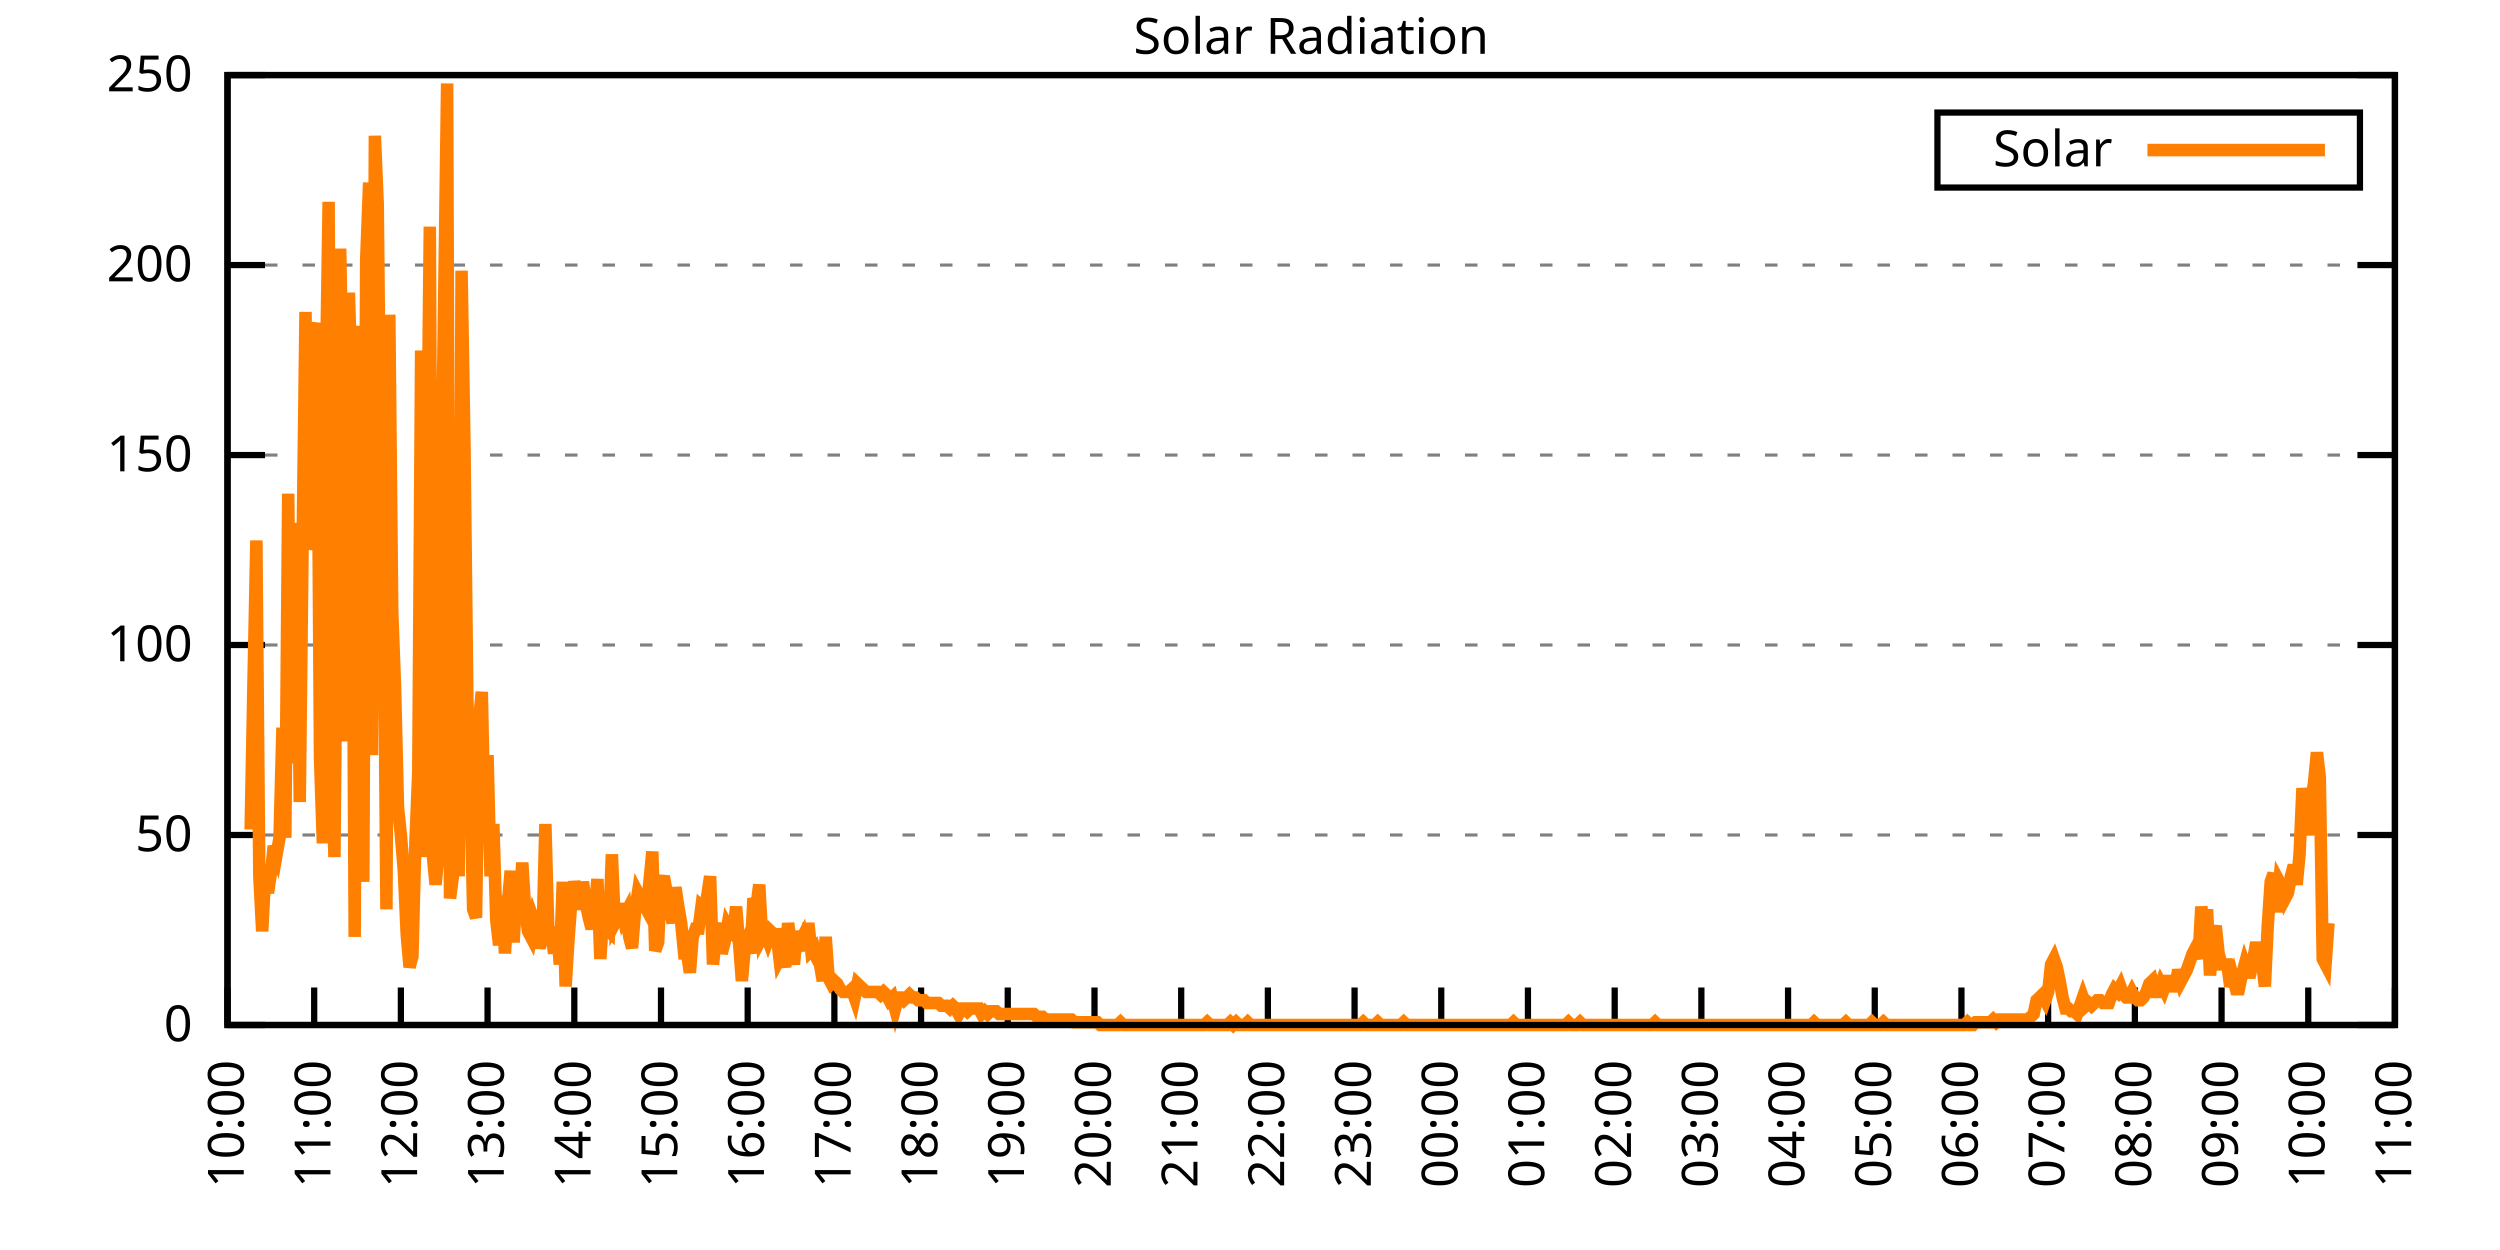
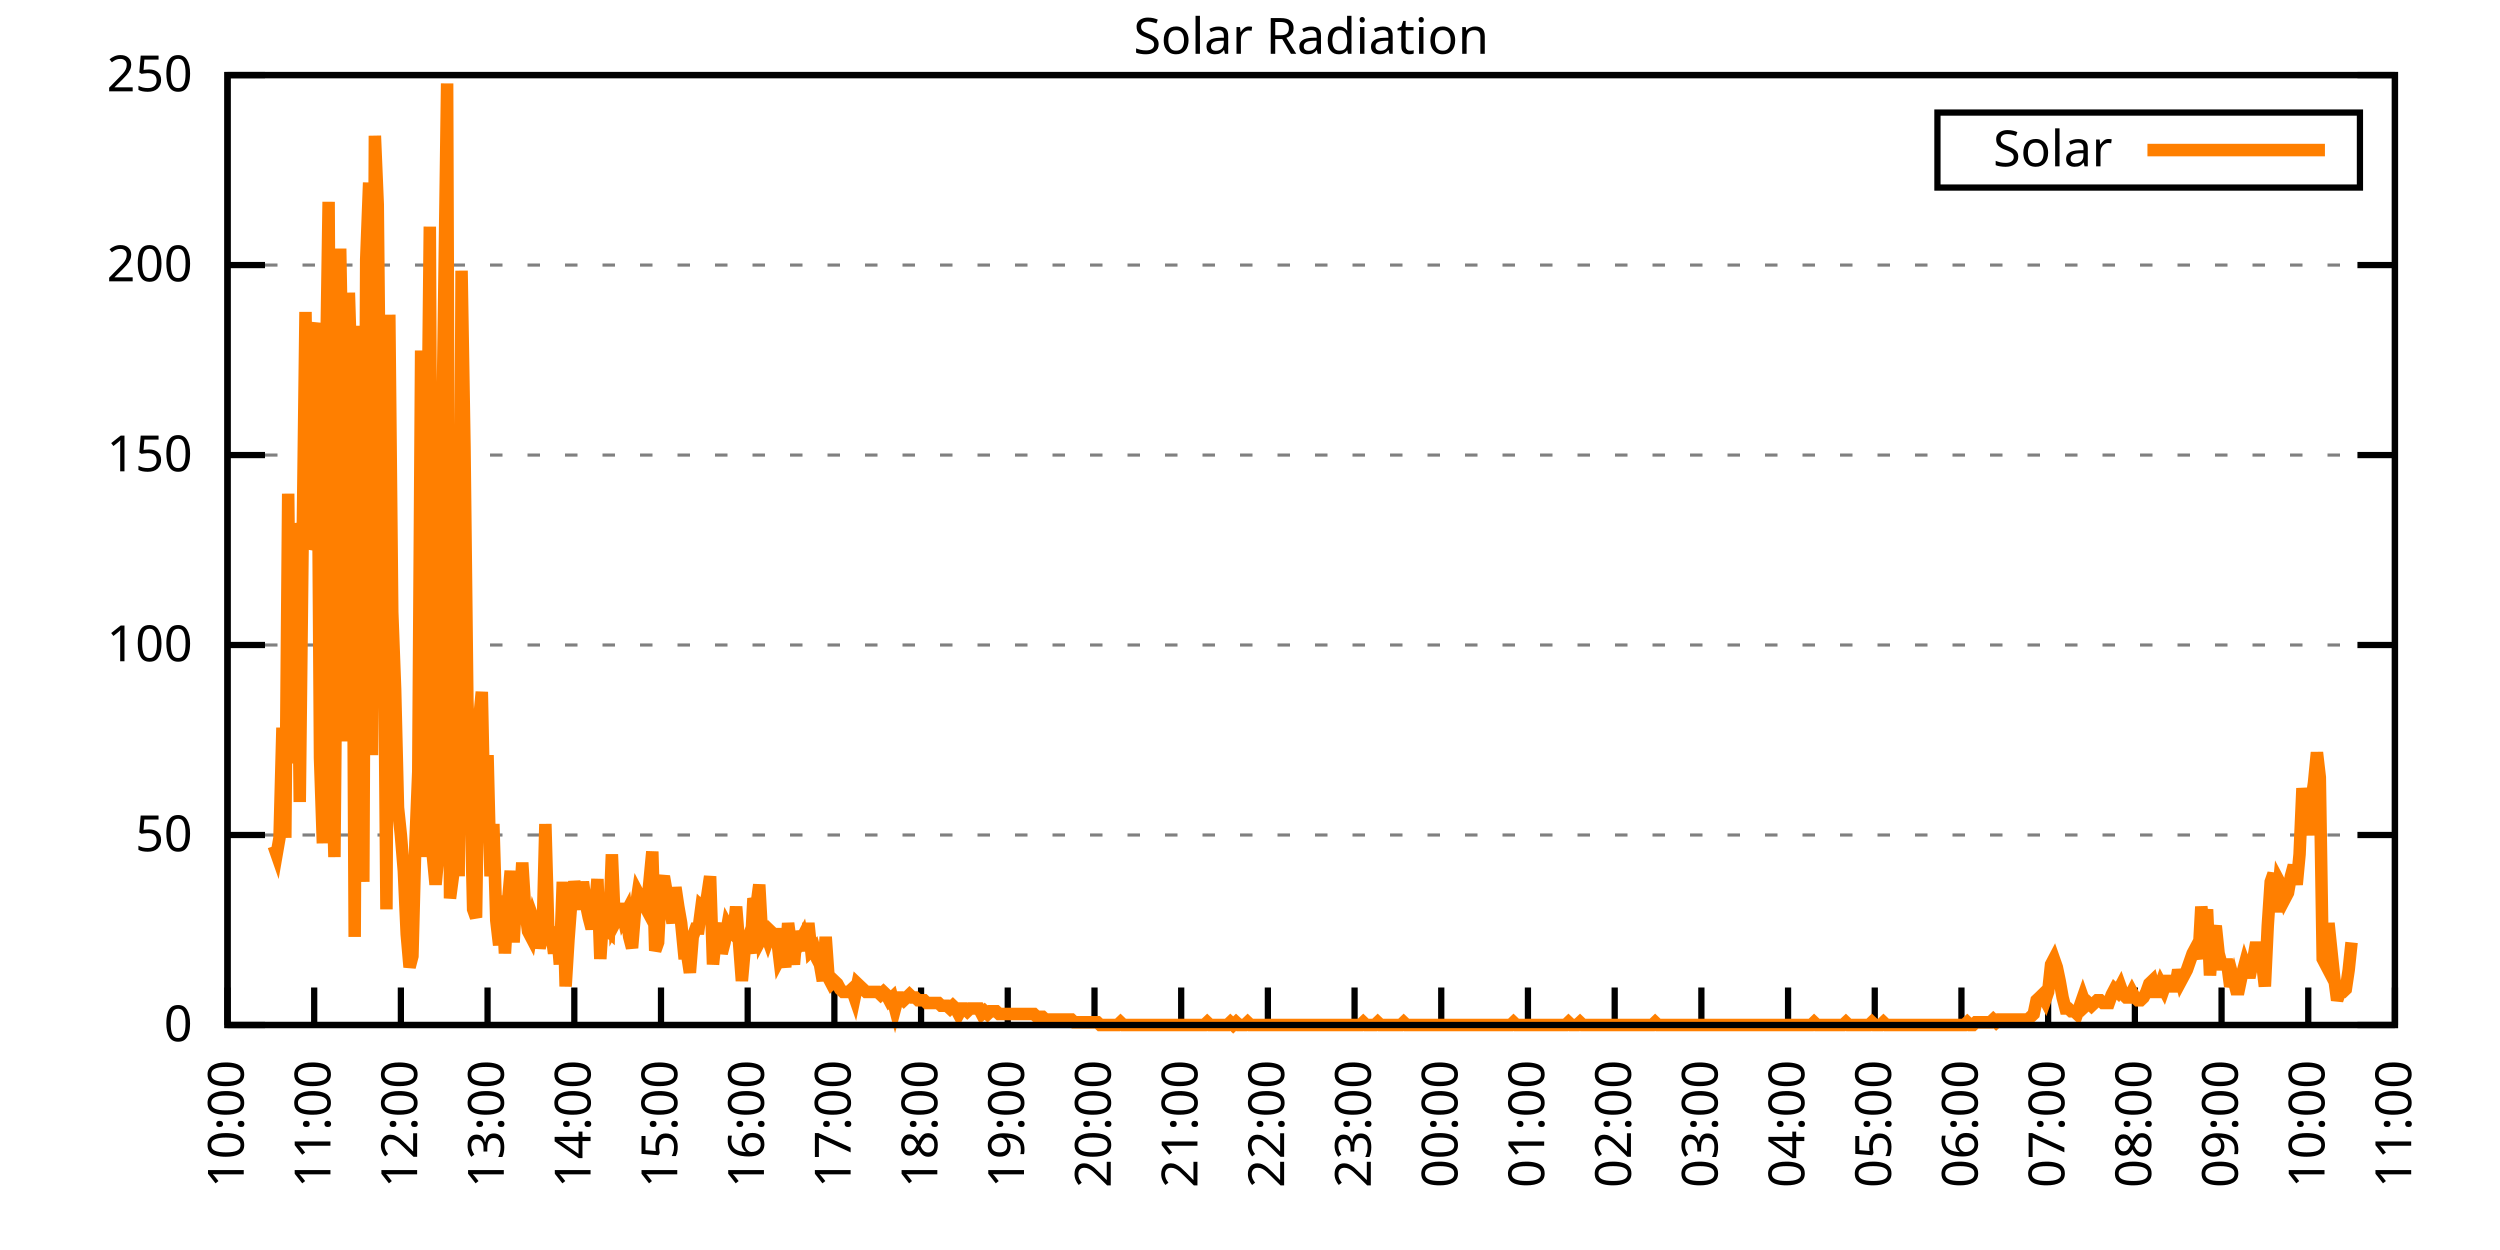
<svg xmlns="http://www.w3.org/2000/svg" xmlns:xlink="http://www.w3.org/1999/xlink" width="400" height="200" viewBox="0 0 400 200">
  <g id="gnuplot_canvas">
    <rect x="0" y="0" width="400" height="200" fill="none" />
    <defs>
      <circle id="gpDot" r="0.5" stroke-width="0.5" stroke="currentColor" />
      <path id="gpPt0" stroke-width="0.333" stroke="currentColor" d="M-1,0 h2 M0,-1 v2" />
      <path id="gpPt1" stroke-width="0.333" stroke="currentColor" d="M-1,-1 L1,1 M1,-1 L-1,1" />
      <path id="gpPt2" stroke-width="0.333" stroke="currentColor" d="M-1,0 L1,0 M0,-1 L0,1 M-1,-1 L1,1 M-1,1 L1,-1" />
      <rect id="gpPt3" stroke-width="0.333" stroke="currentColor" x="-1" y="-1" width="2" height="2" />
      <rect id="gpPt4" stroke-width="0.333" stroke="currentColor" fill="currentColor" x="-1" y="-1" width="2" height="2" />
      <circle id="gpPt5" stroke-width="0.333" stroke="currentColor" cx="0" cy="0" r="1" />
      <use xlink:href="#gpPt5" id="gpPt6" fill="currentColor" stroke="none" />
      <path id="gpPt7" stroke-width="0.333" stroke="currentColor" d="M0,-1.33 L-1.33,0.67 L1.33,0.67 z" />
      <use xlink:href="#gpPt7" id="gpPt8" fill="currentColor" stroke="none" />
      <use xlink:href="#gpPt7" id="gpPt9" stroke="currentColor" transform="rotate(180)" />
      <use xlink:href="#gpPt9" id="gpPt10" fill="currentColor" stroke="none" />
      <use xlink:href="#gpPt3" id="gpPt11" stroke="currentColor" transform="rotate(45)" />
      <use xlink:href="#gpPt11" id="gpPt12" fill="currentColor" stroke="none" />
      <path id="gpPt13" stroke-width="0.333" stroke="currentColor" d="M0,1.330 L1.265,0.411 L0.782,-1.067 L-0.782,-1.076 L-1.265,0.411 z" />
      <use xlink:href="#gpPt13" id="gpPt14" fill="currentColor" stroke="none" />
      <filter id="textbox" filterUnits="objectBoundingBox" x="0" y="0" height="1" width="1">
        <feFlood flood-color="white" flood-opacity="1" result="bgnd" />
        <feComposite in="SourceGraphic" in2="bgnd" operator="atop" />
      </filter>
      <filter id="greybox" filterUnits="objectBoundingBox" x="0" y="0" height="1" width="1">
        <feFlood flood-color="lightgrey" flood-opacity="1" result="grey" />
        <feComposite in="SourceGraphic" in2="grey" operator="atop" />
      </filter>
    </defs>
    <g fill="none" color="white" stroke="currentColor" stroke-width="1.00" stroke-linecap="butt" stroke-linejoin="miter">
</g>
    <g fill="none" color="black" stroke="currentColor" stroke-width="1.00" stroke-linecap="butt" stroke-linejoin="miter">
      <g stroke="none" shape-rendering="crispEdges">
        <polygon fill="rgb(255, 255, 255)" points="36.40,164.00 383.18,164.00 383.18,12.02 36.40,12.02 " />
      </g>
    </g>
    <g fill="none" color="black" stroke="currentColor" stroke-width="1.00" stroke-linecap="butt" stroke-linejoin="miter">
</g>
    <g fill="none" color="black" stroke="black" stroke-width="0.50" stroke-linecap="butt" stroke-linejoin="miter">
</g>
    <g fill="none" color="gray" stroke="currentColor" stroke-width="0.50" stroke-linecap="butt" stroke-linejoin="miter">
      <path stroke="gray" stroke-dasharray="2,4" class="gridline" d="M36.40,164.00 L383.19,164.00  " />
    </g>
    <g fill="none" color="gray" stroke="gray" stroke-width="1.00" stroke-linecap="butt" stroke-linejoin="miter">
</g>
    <g fill="none" color="black" stroke="currentColor" stroke-width="1.00" stroke-linecap="butt" stroke-linejoin="miter">
      <path stroke="black" d="M36.40,164.00 L42.40,164.00 M383.19,164.00 L377.19,164.00  " />
      <g transform="translate(30.80,166.60)" stroke="none" fill="black" font-family="Sans" font-size="8.00" text-anchor="end">
        <text>
          <tspan font-family="Sans"> 0</tspan>
        </text>
      </g>
    </g>
    <g fill="none" color="black" stroke="currentColor" stroke-width="1.00" stroke-linecap="butt" stroke-linejoin="miter">
</g>
    <g fill="none" color="black" stroke="black" stroke-width="0.50" stroke-linecap="butt" stroke-linejoin="miter">
</g>
    <g fill="none" color="gray" stroke="currentColor" stroke-width="0.50" stroke-linecap="butt" stroke-linejoin="miter">
      <path stroke="gray" stroke-dasharray="2,4" class="gridline" d="M36.40,133.60 L383.19,133.60  " />
    </g>
    <g fill="none" color="gray" stroke="gray" stroke-width="1.00" stroke-linecap="butt" stroke-linejoin="miter">
</g>
    <g fill="none" color="black" stroke="currentColor" stroke-width="1.00" stroke-linecap="butt" stroke-linejoin="miter">
      <path stroke="black" d="M36.40,133.60 L42.40,133.60 M383.19,133.60 L377.19,133.60  " />
      <g transform="translate(30.80,136.20)" stroke="none" fill="black" font-family="Sans" font-size="8.00" text-anchor="end">
        <text>
          <tspan font-family="Sans"> 50</tspan>
        </text>
      </g>
    </g>
    <g fill="none" color="black" stroke="currentColor" stroke-width="1.00" stroke-linecap="butt" stroke-linejoin="miter">
</g>
    <g fill="none" color="black" stroke="black" stroke-width="0.50" stroke-linecap="butt" stroke-linejoin="miter">
</g>
    <g fill="none" color="gray" stroke="currentColor" stroke-width="0.50" stroke-linecap="butt" stroke-linejoin="miter">
      <path stroke="gray" stroke-dasharray="2,4" class="gridline" d="M36.40,103.20 L383.19,103.20  " />
    </g>
    <g fill="none" color="gray" stroke="gray" stroke-width="1.00" stroke-linecap="butt" stroke-linejoin="miter">
</g>
    <g fill="none" color="black" stroke="currentColor" stroke-width="1.00" stroke-linecap="butt" stroke-linejoin="miter">
      <path stroke="black" d="M36.40,103.20 L42.40,103.20 M383.19,103.20 L377.19,103.20  " />
      <g transform="translate(30.80,105.80)" stroke="none" fill="black" font-family="Sans" font-size="8.00" text-anchor="end">
        <text>
          <tspan font-family="Sans"> 100</tspan>
        </text>
      </g>
    </g>
    <g fill="none" color="black" stroke="currentColor" stroke-width="1.00" stroke-linecap="butt" stroke-linejoin="miter">
</g>
    <g fill="none" color="black" stroke="black" stroke-width="0.50" stroke-linecap="butt" stroke-linejoin="miter">
</g>
    <g fill="none" color="gray" stroke="currentColor" stroke-width="0.50" stroke-linecap="butt" stroke-linejoin="miter">
      <path stroke="gray" stroke-dasharray="2,4" class="gridline" d="M36.40,72.81 L383.19,72.81  " />
    </g>
    <g fill="none" color="gray" stroke="gray" stroke-width="1.00" stroke-linecap="butt" stroke-linejoin="miter">
</g>
    <g fill="none" color="black" stroke="currentColor" stroke-width="1.00" stroke-linecap="butt" stroke-linejoin="miter">
      <path stroke="black" d="M36.40,72.81 L42.40,72.81 M383.19,72.81 L377.19,72.81  " />
      <g transform="translate(30.80,75.41)" stroke="none" fill="black" font-family="Sans" font-size="8.00" text-anchor="end">
        <text>
          <tspan font-family="Sans"> 150</tspan>
        </text>
      </g>
    </g>
    <g fill="none" color="black" stroke="currentColor" stroke-width="1.00" stroke-linecap="butt" stroke-linejoin="miter">
</g>
    <g fill="none" color="black" stroke="black" stroke-width="0.50" stroke-linecap="butt" stroke-linejoin="miter">
</g>
    <g fill="none" color="gray" stroke="currentColor" stroke-width="0.50" stroke-linecap="butt" stroke-linejoin="miter">
      <path stroke="gray" stroke-dasharray="2,4" class="gridline" d="M36.40,42.41 L383.19,42.41  " />
    </g>
    <g fill="none" color="gray" stroke="gray" stroke-width="1.00" stroke-linecap="butt" stroke-linejoin="miter">
</g>
    <g fill="none" color="black" stroke="currentColor" stroke-width="1.00" stroke-linecap="butt" stroke-linejoin="miter">
      <path stroke="black" d="M36.40,42.41 L42.40,42.41 M383.19,42.41 L377.19,42.41  " />
      <g transform="translate(30.80,45.01)" stroke="none" fill="black" font-family="Sans" font-size="8.00" text-anchor="end">
        <text>
          <tspan font-family="Sans"> 200</tspan>
        </text>
      </g>
    </g>
    <g fill="none" color="black" stroke="currentColor" stroke-width="1.00" stroke-linecap="butt" stroke-linejoin="miter">
</g>
    <g fill="none" color="black" stroke="black" stroke-width="0.50" stroke-linecap="butt" stroke-linejoin="miter">
</g>
    <g fill="none" color="gray" stroke="currentColor" stroke-width="0.50" stroke-linecap="butt" stroke-linejoin="miter">
      <path stroke="gray" stroke-dasharray="2,4" class="gridline" d="M36.40,12.01 L383.19,12.01  " />
    </g>
    <g fill="none" color="gray" stroke="gray" stroke-width="1.00" stroke-linecap="butt" stroke-linejoin="miter">
</g>
    <g fill="none" color="black" stroke="currentColor" stroke-width="1.00" stroke-linecap="butt" stroke-linejoin="miter">
      <path stroke="black" d="M36.40,12.01 L42.40,12.01 M383.19,12.01 L377.19,12.01  " />
      <g transform="translate(30.80,14.61)" stroke="none" fill="black" font-family="Sans" font-size="8.00" text-anchor="end">
        <text>
          <tspan font-family="Sans"> 250</tspan>
        </text>
      </g>
    </g>
    <g fill="none" color="black" stroke="currentColor" stroke-width="1.00" stroke-linecap="butt" stroke-linejoin="miter">
      <path stroke="black" d="M36.40,164.00 L36.40,158.00  " />
      <g transform="translate(39.00,169.60) rotate(270.00)" stroke="none" fill="black" font-family="Sans" font-size="8.00" text-anchor="end">
        <text>
          <tspan font-family="Sans">10:00</tspan>
        </text>
      </g>
    </g>
    <g fill="none" color="black" stroke="currentColor" stroke-width="1.00" stroke-linecap="butt" stroke-linejoin="miter">
      <path stroke="black" d="M50.27,164.00 L50.27,158.00  " />
      <g transform="translate(52.87,169.60) rotate(270.00)" stroke="none" fill="black" font-family="Sans" font-size="8.00" text-anchor="end">
        <text>
          <tspan font-family="Sans">11:00</tspan>
        </text>
      </g>
    </g>
    <g fill="none" color="black" stroke="currentColor" stroke-width="1.00" stroke-linecap="butt" stroke-linejoin="miter">
      <path stroke="black" d="M64.14,164.00 L64.14,158.00  " />
      <g transform="translate(66.74,169.60) rotate(270.00)" stroke="none" fill="black" font-family="Sans" font-size="8.00" text-anchor="end">
        <text>
          <tspan font-family="Sans">12:00</tspan>
        </text>
      </g>
    </g>
    <g fill="none" color="black" stroke="currentColor" stroke-width="1.00" stroke-linecap="butt" stroke-linejoin="miter">
      <path stroke="black" d="M78.01,164.00 L78.01,158.00  " />
      <g transform="translate(80.61,169.60) rotate(270.00)" stroke="none" fill="black" font-family="Sans" font-size="8.00" text-anchor="end">
        <text>
          <tspan font-family="Sans">13:00</tspan>
        </text>
      </g>
    </g>
    <g fill="none" color="black" stroke="currentColor" stroke-width="1.00" stroke-linecap="butt" stroke-linejoin="miter">
      <path stroke="black" d="M91.89,164.00 L91.89,158.00  " />
      <g transform="translate(94.49,169.60) rotate(270.00)" stroke="none" fill="black" font-family="Sans" font-size="8.00" text-anchor="end">
        <text>
          <tspan font-family="Sans">14:00</tspan>
        </text>
      </g>
    </g>
    <g fill="none" color="black" stroke="currentColor" stroke-width="1.00" stroke-linecap="butt" stroke-linejoin="miter">
      <path stroke="black" d="M105.76,164.00 L105.76,158.00  " />
      <g transform="translate(108.36,169.60) rotate(270.00)" stroke="none" fill="black" font-family="Sans" font-size="8.00" text-anchor="end">
        <text>
          <tspan font-family="Sans">15:00</tspan>
        </text>
      </g>
    </g>
    <g fill="none" color="black" stroke="currentColor" stroke-width="1.00" stroke-linecap="butt" stroke-linejoin="miter">
      <path stroke="black" d="M119.63,164.00 L119.63,158.00  " />
      <g transform="translate(122.23,169.60) rotate(270.00)" stroke="none" fill="black" font-family="Sans" font-size="8.00" text-anchor="end">
        <text>
          <tspan font-family="Sans">16:00</tspan>
        </text>
      </g>
    </g>
    <g fill="none" color="black" stroke="currentColor" stroke-width="1.00" stroke-linecap="butt" stroke-linejoin="miter">
      <path stroke="black" d="M133.50,164.00 L133.50,158.00  " />
      <g transform="translate(136.10,169.60) rotate(270.00)" stroke="none" fill="black" font-family="Sans" font-size="8.00" text-anchor="end">
        <text>
          <tspan font-family="Sans">17:00</tspan>
        </text>
      </g>
    </g>
    <g fill="none" color="black" stroke="currentColor" stroke-width="1.00" stroke-linecap="butt" stroke-linejoin="miter">
      <path stroke="black" d="M147.37,164.00 L147.37,158.00  " />
      <g transform="translate(149.97,169.60) rotate(270.00)" stroke="none" fill="black" font-family="Sans" font-size="8.00" text-anchor="end">
        <text>
          <tspan font-family="Sans">18:00</tspan>
        </text>
      </g>
    </g>
    <g fill="none" color="black" stroke="currentColor" stroke-width="1.00" stroke-linecap="butt" stroke-linejoin="miter">
      <path stroke="black" d="M161.24,164.00 L161.24,158.00  " />
      <g transform="translate(163.84,169.60) rotate(270.00)" stroke="none" fill="black" font-family="Sans" font-size="8.00" text-anchor="end">
        <text>
          <tspan font-family="Sans">19:00</tspan>
        </text>
      </g>
    </g>
    <g fill="none" color="black" stroke="currentColor" stroke-width="1.00" stroke-linecap="butt" stroke-linejoin="miter">
      <path stroke="black" d="M175.12,164.00 L175.12,158.00  " />
      <g transform="translate(177.72,169.60) rotate(270.00)" stroke="none" fill="black" font-family="Sans" font-size="8.00" text-anchor="end">
        <text>
          <tspan font-family="Sans">20:00</tspan>
        </text>
      </g>
    </g>
    <g fill="none" color="black" stroke="currentColor" stroke-width="1.00" stroke-linecap="butt" stroke-linejoin="miter">
      <path stroke="black" d="M188.99,164.00 L188.99,158.00  " />
      <g transform="translate(191.59,169.60) rotate(270.00)" stroke="none" fill="black" font-family="Sans" font-size="8.00" text-anchor="end">
        <text>
          <tspan font-family="Sans">21:00</tspan>
        </text>
      </g>
    </g>
    <g fill="none" color="black" stroke="currentColor" stroke-width="1.00" stroke-linecap="butt" stroke-linejoin="miter">
      <path stroke="black" d="M202.86,164.00 L202.86,158.00  " />
      <g transform="translate(205.46,169.60) rotate(270.00)" stroke="none" fill="black" font-family="Sans" font-size="8.00" text-anchor="end">
        <text>
          <tspan font-family="Sans">22:00</tspan>
        </text>
      </g>
    </g>
    <g fill="none" color="black" stroke="currentColor" stroke-width="1.00" stroke-linecap="butt" stroke-linejoin="miter">
      <path stroke="black" d="M216.73,164.00 L216.73,158.00  " />
      <g transform="translate(219.33,169.60) rotate(270.00)" stroke="none" fill="black" font-family="Sans" font-size="8.00" text-anchor="end">
        <text>
          <tspan font-family="Sans">23:00</tspan>
        </text>
      </g>
    </g>
    <g fill="none" color="black" stroke="currentColor" stroke-width="1.00" stroke-linecap="butt" stroke-linejoin="miter">
      <path stroke="black" d="M230.60,164.00 L230.60,158.00  " />
      <g transform="translate(233.20,169.60) rotate(270.00)" stroke="none" fill="black" font-family="Sans" font-size="8.00" text-anchor="end">
        <text>
          <tspan font-family="Sans">00:00</tspan>
        </text>
      </g>
    </g>
    <g fill="none" color="black" stroke="currentColor" stroke-width="1.00" stroke-linecap="butt" stroke-linejoin="miter">
      <path stroke="black" d="M244.47,164.00 L244.47,158.00  " />
      <g transform="translate(247.07,169.60) rotate(270.00)" stroke="none" fill="black" font-family="Sans" font-size="8.00" text-anchor="end">
        <text>
          <tspan font-family="Sans">01:00</tspan>
        </text>
      </g>
    </g>
    <g fill="none" color="black" stroke="currentColor" stroke-width="1.00" stroke-linecap="butt" stroke-linejoin="miter">
      <path stroke="black" d="M258.35,164.00 L258.35,158.00  " />
      <g transform="translate(260.95,169.60) rotate(270.00)" stroke="none" fill="black" font-family="Sans" font-size="8.00" text-anchor="end">
        <text>
          <tspan font-family="Sans">02:00</tspan>
        </text>
      </g>
    </g>
    <g fill="none" color="black" stroke="currentColor" stroke-width="1.00" stroke-linecap="butt" stroke-linejoin="miter">
      <path stroke="black" d="M272.22,164.00 L272.22,158.00  " />
      <g transform="translate(274.82,169.60) rotate(270.00)" stroke="none" fill="black" font-family="Sans" font-size="8.00" text-anchor="end">
        <text>
          <tspan font-family="Sans">03:00</tspan>
        </text>
      </g>
    </g>
    <g fill="none" color="black" stroke="currentColor" stroke-width="1.00" stroke-linecap="butt" stroke-linejoin="miter">
      <path stroke="black" d="M286.09,164.00 L286.09,158.00  " />
      <g transform="translate(288.69,169.60) rotate(270.00)" stroke="none" fill="black" font-family="Sans" font-size="8.00" text-anchor="end">
        <text>
          <tspan font-family="Sans">04:00</tspan>
        </text>
      </g>
    </g>
    <g fill="none" color="black" stroke="currentColor" stroke-width="1.00" stroke-linecap="butt" stroke-linejoin="miter">
      <path stroke="black" d="M299.96,164.00 L299.96,158.00  " />
      <g transform="translate(302.56,169.60) rotate(270.00)" stroke="none" fill="black" font-family="Sans" font-size="8.00" text-anchor="end">
        <text>
          <tspan font-family="Sans">05:00</tspan>
        </text>
      </g>
    </g>
    <g fill="none" color="black" stroke="currentColor" stroke-width="1.00" stroke-linecap="butt" stroke-linejoin="miter">
      <path stroke="black" d="M313.83,164.00 L313.83,158.00  " />
      <g transform="translate(316.43,169.60) rotate(270.00)" stroke="none" fill="black" font-family="Sans" font-size="8.00" text-anchor="end">
        <text>
          <tspan font-family="Sans">06:00</tspan>
        </text>
      </g>
    </g>
    <g fill="none" color="black" stroke="currentColor" stroke-width="1.00" stroke-linecap="butt" stroke-linejoin="miter">
      <path stroke="black" d="M327.70,164.00 L327.70,158.00  " />
      <g transform="translate(330.30,169.60) rotate(270.00)" stroke="none" fill="black" font-family="Sans" font-size="8.00" text-anchor="end">
        <text>
          <tspan font-family="Sans">07:00</tspan>
        </text>
      </g>
    </g>
    <g fill="none" color="black" stroke="currentColor" stroke-width="1.00" stroke-linecap="butt" stroke-linejoin="miter">
      <path stroke="black" d="M341.58,164.00 L341.58,158.00  " />
      <g transform="translate(344.18,169.60) rotate(270.00)" stroke="none" fill="black" font-family="Sans" font-size="8.00" text-anchor="end">
        <text>
          <tspan font-family="Sans">08:00</tspan>
        </text>
      </g>
    </g>
    <g fill="none" color="black" stroke="currentColor" stroke-width="1.00" stroke-linecap="butt" stroke-linejoin="miter">
      <path stroke="black" d="M355.45,164.00 L355.45,158.00  " />
      <g transform="translate(358.05,169.60) rotate(270.00)" stroke="none" fill="black" font-family="Sans" font-size="8.00" text-anchor="end">
        <text>
          <tspan font-family="Sans">09:00</tspan>
        </text>
      </g>
    </g>
    <g fill="none" color="black" stroke="currentColor" stroke-width="1.00" stroke-linecap="butt" stroke-linejoin="miter">
      <path stroke="black" d="M369.32,164.00 L369.32,158.00  " />
      <g transform="translate(371.92,169.60) rotate(270.00)" stroke="none" fill="black" font-family="Sans" font-size="8.00" text-anchor="end">
        <text>
          <tspan font-family="Sans">10:00</tspan>
        </text>
      </g>
    </g>
    <g fill="none" color="black" stroke="currentColor" stroke-width="1.00" stroke-linecap="butt" stroke-linejoin="miter">
      <path stroke="black" d="M383.19,164.00 L383.19,158.00  " />
      <g transform="translate(385.79,169.60) rotate(270.00)" stroke="none" fill="black" font-family="Sans" font-size="8.00" text-anchor="end">
        <text>
          <tspan font-family="Sans">11:00</tspan>
        </text>
      </g>
    </g>
    <g fill="none" color="black" stroke="currentColor" stroke-width="1.00" stroke-linecap="butt" stroke-linejoin="miter">
</g>
    <g fill="none" color="black" stroke="currentColor" stroke-width="1.00" stroke-linecap="butt" stroke-linejoin="miter">
      <path stroke="black" d="M36.40,12.01 L36.40,164.00 L383.19,164.00 L383.19,12.01 L36.40,12.01 Z  " />
    </g>
    <g fill="none" color="black" stroke="currentColor" stroke-width="1.00" stroke-linecap="butt" stroke-linejoin="miter">
</g>
    <g fill="none" color="black" stroke="currentColor" stroke-width="1.00" stroke-linecap="butt" stroke-linejoin="miter">
      <path stroke="black" d="M309.99,30.01 L309.99,18.01 L377.59,18.01 L377.59,30.01 L309.99,30.01 Z  " />
    </g>
    <g id="Solar_Radiation_plot_1">
      <g fill="none" color="white" stroke="black" stroke-width="2.00" stroke-linecap="butt" stroke-linejoin="miter">
</g>
      <g fill="none" color="black" stroke="currentColor" stroke-width="2.00" stroke-linecap="butt" stroke-linejoin="miter">
        <g transform="translate(337.99,26.61)" stroke="none" fill="black" font-family="Sans" font-size="8.00" text-anchor="end">
          <text>
            <tspan font-family="Sans">Solar</tspan>
          </text>
        </g>
      </g>
      <g fill="none" color="black" stroke="currentColor" stroke-width="2.00" stroke-linecap="butt" stroke-linejoin="miter">
-         <path stroke="rgb(255, 127,   0)" d="M343.59,24.01 L371.99,24.01 M40.10,132.73 L40.56,108.94 L41.02,86.47 L41.49,140.21 L41.95,149.02 L42.41,140.21   L42.87,142.86 L43.34,139.77 L43.80,135.37 L44.26,136.69 L44.72,134.05 L45.19,116.43 L45.65,134.05 L46.11,78.99   L46.57,122.15 L47.03,83.83 L47.50,85.59 L47.96,128.32 L48.42,86.91 L48.88,49.91 L49.35,87.80 L49.81,86.47   L50.27,53.88 L50.73,51.68 L51.20,121.27 L51.66,134.93 L52.12,62.69 L52.58,32.29 L53.05,119.95 L53.51,137.13   L53.97,84.71 L54.43,39.78 L54.90,66.21 L55.36,118.63 L55.82,46.83 L56.28,61.81 L56.75,149.90 L57.21,52.12   L57.67,128.32 L58.13,141.09 L58.59,41.54 L59.06,29.21 L59.52,120.83 L59.98,21.72 L60.44,32.73 L60.91,79.87   L61.37,91.32 L61.83,145.50 L62.29,50.35 L62.76,97.93 L63.22,110.26 L63.68,129.20 L64.14,133.61 L64.61,139.33   L65.07,149.46 L65.53,154.75 L65.99,152.99 L66.46,134.93 L66.92,123.47 L67.38,56.08 L67.84,137.13 L68.30,81.19   L68.77,36.26 L69.23,136.69 L69.69,141.54 L70.15,136.69 L70.62,80.31 L71.08,46.83 L71.54,13.35 L72.00,143.74   L72.47,140.21 L72.93,90.44 L73.39,140.21 L73.85,43.31 L74.32,71.50 L74.78,112.02 L75.24,125.68 L75.70,145.50   L76.17,146.82 L76.63,115.55 L77.09,110.70 L77.55,133.17 L78.01,120.83 L78.48,140.21 L78.94,131.84 L79.40,147.26   L79.86,151.23 L80.33,143.30 L80.79,152.55 L81.25,144.62 L81.71,139.33 L82.18,150.79 L82.64,141.98 L83.10,146.38   L83.56,138.01 L84.03,145.50 L84.49,149.02 L84.95,149.90 L85.41,147.26 L85.88,148.58 L86.34,151.67 L86.80,149.90   L87.26,131.84 L87.72,148.58 L88.19,149.02 L88.65,152.55 L89.11,148.58 L89.57,154.31 L90.04,141.09 L90.50,157.83   L90.96,150.34 L91.42,144.18 L91.89,141.09 L92.35,142.86 L92.81,145.50 L93.27,141.09 L93.74,144.62 L94.20,146.82   L94.66,148.58 L95.12,146.38 L95.59,140.65 L96.05,153.43 L96.51,146.38 L96.97,148.58 L97.44,149.02 L97.90,136.69   L98.36,147.70 L98.82,146.82 L99.28,144.62 L99.75,146.82 L100.21,145.94 L100.67,149.90 L101.13,151.67 L101.60,145.94   L102.06,142.86 L102.52,143.74 L102.98,144.62 L103.45,145.50 L103.91,141.09 L104.37,136.25 L104.83,152.11 L105.30,150.79   L105.76,141.54 L106.22,140.21 L106.68,142.86 L107.15,145.06 L107.61,147.70 L108.07,141.98 L108.53,145.06 L108.99,147.70   L109.46,152.55 L109.92,152.55 L110.38,155.63 L110.84,149.90 L111.31,148.58 L111.77,148.58 L112.23,145.06 L112.69,145.50   L113.16,143.30 L113.62,140.21 L114.08,154.31 L114.54,149.90 L115.01,147.70 L115.47,152.55 L115.93,150.79 L116.39,148.14   L116.86,149.02 L117.32,149.46 L117.78,145.06 L118.24,150.79 L118.70,156.95 L119.17,151.67 L119.63,150.34 L120.09,152.55   L120.55,143.74 L121.02,145.06 L121.48,141.54 L121.94,149.90 L122.40,149.02 L122.87,150.34 L123.33,149.02 L123.79,149.46   L124.25,149.46 L124.72,153.43 L125.18,152.55 L125.64,154.75 L126.10,147.70 L126.57,151.23 L127.03,154.31 L127.49,149.02   L127.95,150.79 L128.41,149.90 L128.88,152.11 L129.34,147.70 L129.80,152.11 L130.26,151.67 L130.73,153.43 L131.19,154.31   L131.65,156.95 L132.11,149.90 L132.58,156.51 L133.04,157.39 L133.50,156.95 L133.96,157.39 L134.43,158.27 L134.89,158.71   L135.35,158.71 L135.81,158.71 L136.28,158.27 L136.74,159.60 L137.20,157.39 L137.66,157.83 L138.13,158.27 L138.59,158.71   L139.05,158.71 L139.51,158.71 L139.97,158.71 L140.44,158.71 L140.90,159.15 L141.36,158.71 L141.82,159.15 L142.29,160.04   L142.75,159.60 L143.21,161.36 L143.67,159.60 L144.14,159.60 L144.60,160.04 L145.06,159.60 L145.52,159.15 L145.99,159.60   L146.45,159.60 L146.91,160.04 L147.37,160.04 L147.84,160.04 L148.30,160.48 L148.76,160.48 L149.22,160.48 L149.68,160.48   L150.15,160.48 L150.61,160.92 L151.07,160.92 L151.53,160.92 L152.00,161.36 L152.46,160.92 L152.92,161.36 L153.38,162.24   L153.85,161.36 L154.31,161.36 L154.77,161.80 L155.23,161.36 L155.70,161.36 L156.16,161.36 L156.62,161.36 L157.08,162.24   L157.55,161.80 L158.01,162.24 L158.47,161.80 L158.93,161.80 L159.39,161.80 L159.86,162.24 L160.32,162.24 L160.78,162.24   L161.24,162.24 L161.71,162.24 L162.17,162.24 L162.63,162.24 L163.09,162.24 L163.56,162.24 L164.02,162.24 L164.48,162.24   L164.94,162.24 L165.41,162.24 L165.87,162.68 L166.33,162.68 L166.79,162.68 L167.26,163.12 L167.72,163.12 L168.18,163.12   L168.64,163.12 L169.10,163.12 L169.57,163.12 L170.03,163.12 L170.49,163.12 L170.95,163.12 L171.42,163.12 L171.88,163.56   L172.34,163.56 L172.80,163.56 L173.27,163.56 L173.73,163.56 L174.19,163.56 L174.65,163.56 L175.12,163.56 L175.58,163.56   L176.04,164.00 L176.50,164.00 L176.97,164.00 L177.43,164.00 L177.89,164.00 L178.35,164.00 L178.82,164.00 L179.28,163.56   L179.74,164.00 L180.20,164.00 L180.66,164.00 L181.13,164.00 L181.59,164.00 L182.05,164.00 L182.51,164.00 L182.98,164.00   L183.44,164.00 L183.90,164.00 L184.36,164.00 L184.83,164.00 L185.29,164.00 L185.75,164.00 L186.21,164.00 L186.68,164.00   L187.14,164.00 L187.60,164.00 L188.06,164.00 L188.53,164.00 L188.99,164.00 L189.45,164.00 L189.91,164.00 L190.37,164.00   L190.84,164.00 L191.30,164.00 L191.76,164.00 L192.22,164.00 L192.69,164.00 L193.15,163.56 L193.61,164.00 L194.07,164.00   L194.54,164.00 L195.00,164.00 L195.46,164.00 L195.92,164.00 L196.39,164.00 L196.85,163.56 L197.31,164.00 L197.77,163.56   L198.24,164.00 L198.70,164.00 L199.16,164.00 L199.62,163.56 L200.08,164.00 L200.55,164.00 L201.01,164.00 L201.47,164.00   L201.93,164.00 L202.40,164.00 L202.86,164.00 L203.32,164.00 L203.78,164.00 L204.25,164.00 L204.71,164.00 L205.17,164.00   L205.63,164.00 L206.10,164.00 L206.56,164.00 L207.02,164.00 L207.48,164.00 L207.95,164.00 L208.41,164.00 L208.87,164.00   L209.33,164.00 L209.80,164.00 L210.26,164.00 L210.72,164.00 L211.18,164.00 L211.64,164.00 L212.11,164.00 L212.57,164.00   L213.03,164.00 L213.49,164.00 L213.96,164.00 L214.42,164.00 L214.88,164.00 L215.34,164.00 L215.81,164.00 L216.27,164.00   L216.73,164.00 L217.19,164.00 L217.66,164.00 L218.12,163.56 L218.58,164.00 L219.04,164.00 L219.51,164.00 L219.97,164.00   L220.43,163.56 L220.89,164.00 L221.35,164.00 L221.82,164.00 L222.28,164.00 L222.74,164.00 L223.20,164.00 L223.67,164.00   L224.13,164.00 L224.59,163.56 L225.05,164.00 L225.52,164.00 L225.98,164.00 L226.44,164.00 L226.90,164.00 L227.37,164.00   L227.83,164.00 L228.29,164.00 L228.75,164.00 L229.22,164.00 L229.68,164.00 L230.14,164.00 L230.60,164.00 L231.06,164.00   L231.53,164.00 L231.99,164.00 L232.45,164.00 L232.91,164.00 L233.38,164.00 L233.84,164.00 L234.30,164.00 L234.76,164.00   L235.23,164.00 L235.69,164.00 L236.15,164.00 L236.61,164.00 L237.08,164.00 L237.54,164.00 L238.00,164.00 L238.46,164.00   L238.93,164.00 L239.39,164.00 L239.85,164.00 L240.31,164.00 L240.77,164.00 L241.24,164.00 L241.70,164.00 L242.16,163.56   L242.62,164.00 L243.09,164.00 L243.55,164.00 L244.01,164.00 L244.47,164.00 L244.94,164.00 L245.40,164.00 L245.86,164.00   L246.32,164.00 L246.79,164.00 L247.25,164.00 L247.71,164.00 L248.17,164.00 L248.64,164.00 L249.10,164.00 L249.56,164.00   L250.02,164.00 L250.49,164.00 L250.95,163.56 L251.41,164.00 L251.87,164.00 L252.33,164.00 L252.80,163.56 L253.26,164.00   L253.72,164.00 L254.18,164.00 L254.65,164.00 L255.11,164.00 L255.57,164.00 L256.03,164.00 L256.50,164.00 L256.96,164.00   L257.42,164.00 L257.88,164.00 L258.35,164.00 L258.81,164.00 L259.27,164.00 L259.73,164.00 L260.20,164.00 L260.66,164.00   L261.12,164.00 L261.58,164.00 L262.04,164.00 L262.51,164.00 L262.97,164.00 L263.43,164.00 L263.89,164.00 L264.36,164.00   L264.82,163.56 L265.28,164.00 L265.74,164.00 L266.21,164.00 L266.67,164.00 L267.13,164.00 L267.59,164.00 L268.06,164.00   L268.52,164.00 L268.98,164.00 L269.44,164.00 L269.91,164.00 L270.37,164.00 L270.83,164.00 L271.29,164.00 L271.75,164.00   L272.22,164.00 L272.68,164.00 L273.14,164.00 L273.60,164.00 L274.07,164.00 L274.53,164.00 L274.99,164.00 L275.45,164.00   L275.92,164.00 L276.38,164.00 L276.84,164.00 L277.30,164.00 L277.77,164.00 L278.23,164.00 L278.69,164.00 L279.15,164.00   L279.62,164.00 L280.08,164.00 L280.54,164.00 L281.00,164.00 L281.46,164.00 L281.93,164.00 L282.39,164.00 L282.85,164.00   L283.31,164.00 L283.78,164.00 L284.24,164.00 L284.70,164.00 L285.16,164.00 L285.63,164.00 L286.09,164.00 L286.55,164.00   L287.01,164.00 L287.48,164.00 L287.94,164.00 L288.40,164.00 L288.86,164.00 L289.33,164.00 L289.79,164.00 L290.25,163.56   L290.71,164.00 L291.18,164.00 L291.64,164.00 L292.10,164.00 L292.56,164.00 L293.02,164.00 L293.49,164.00 L293.95,164.00   L294.41,164.00 L294.87,164.00 L295.34,163.56 L295.80,164.00 L296.26,164.00 L296.72,164.00 L297.19,164.00 L297.65,164.00   L298.11,164.00 L298.57,164.00 L299.04,164.00 L299.50,163.56 L299.96,164.00 L300.42,164.00 L300.89,164.00 L301.35,163.56   L301.81,164.00 L302.27,164.00 L302.73,164.00 L303.20,164.00 L303.66,164.00 L304.12,164.00 L304.58,164.00 L305.05,164.00   L305.51,164.00 L305.97,164.00 L306.43,164.00 L306.90,164.00 L307.36,164.00 L307.82,164.00 L308.28,164.00 L308.75,164.00   L309.21,164.00 L309.67,164.00 L310.13,164.00 L310.60,164.00 L311.06,164.00 L311.52,164.00 L311.98,164.00 L312.44,164.00   L312.91,164.00 L313.37,164.00 L313.83,164.00 L314.29,164.00 L314.76,163.56 L315.22,164.00 L315.68,164.00 L316.14,163.56   L316.61,163.56 L317.07,163.56 L317.53,163.56 L317.99,163.56 L318.46,163.56 L318.92,163.12 L319.38,163.56 L319.84,163.12   L320.31,163.12 L320.77,163.12 L321.23,163.12 L321.69,163.12 L322.15,163.12 L322.62,163.12 L323.08,163.12 L323.54,163.12   L324.00,163.12 L324.47,163.12 L324.93,162.68 L325.39,162.24 L325.85,160.04 L326.32,159.60 L326.78,159.15 L327.24,160.04   L327.70,158.71 L328.17,154.31 L328.63,153.43 L329.09,154.75 L329.55,156.95 L330.02,159.60 L330.48,161.36 L330.94,161.36   L331.40,161.80 L331.87,161.80 L332.33,162.24 L332.79,160.92 L333.25,159.60 L333.71,160.92 L334.18,160.48 L334.64,160.92   L335.10,160.48 L335.56,160.04 L336.03,160.04 L336.49,160.48 L336.95,160.48 L337.41,160.48 L337.88,159.15 L338.34,158.27   L338.80,158.71 L339.26,157.83 L339.73,159.15 L340.19,159.60 L340.65,159.60 L341.11,158.71 L341.58,159.60 L342.04,160.04   L342.50,160.04 L342.96,159.60 L343.42,158.71 L343.89,157.39 L344.35,156.95 L344.81,158.71 L345.27,158.71 L345.74,157.39   L346.20,158.27 L346.66,156.95 L347.12,156.95 L347.59,157.83 L348.05,157.83 L348.51,155.19 L348.97,156.95 L349.44,156.07   L349.90,155.19 L350.36,153.87 L350.82,152.55 L351.29,151.67 L351.75,153.43 L352.21,145.06 L352.67,149.02 L353.13,145.50   L353.60,156.07 L354.06,149.90 L354.52,148.14 L354.98,152.55 L355.45,154.31 L355.91,154.31 L356.37,154.31 L356.83,157.83   L357.30,156.51 L357.76,158.27 L358.22,158.27 L358.68,156.07 L359.15,154.31 L359.61,155.63 L360.07,155.63 L360.53,153.43   L361.00,150.79 L361.46,153.43 L361.92,153.87 L362.38,157.83 L362.84,148.14 L363.31,141.09 L363.77,139.77 L364.23,145.94   L364.69,141.09 L365.16,141.98 L365.62,143.74 L366.08,142.86 L366.54,140.21 L367.01,138.45 L367.47,141.54 L367.93,136.69   L368.39,126.12 L368.86,129.64 L369.32,133.61 L369.78,128.32 L370.24,125.24 L370.71,120.39 L371.17,124.36 L371.63,153.43   L372.09,154.31 L372.56,147.70  " />
+         <path stroke="rgb(255, 127,   0)" d="M343.59,24.01 L371.99,24.01 M43.80,135.37 L44.26,136.69 L44.72,134.05 L45.19,116.43 L45.65,134.05 L46.11,78.99   L46.57,122.15 L47.03,83.83 L47.50,85.59 L47.96,128.32 L48.42,86.91 L48.88,49.91 L49.35,87.80 L49.81,86.47   L50.27,53.88 L50.73,51.68 L51.20,121.27 L51.66,134.93 L52.12,62.69 L52.58,32.29 L53.05,119.95 L53.51,137.13   L53.97,84.71 L54.43,39.78 L54.90,66.21 L55.36,118.63 L55.82,46.83 L56.28,61.81 L56.75,149.90 L57.21,52.12   L57.67,128.32 L58.13,141.09 L58.59,41.54 L59.06,29.21 L59.52,120.83 L59.98,21.72 L60.44,32.73 L60.91,79.87   L61.37,91.32 L61.83,145.50 L62.29,50.35 L62.76,97.93 L63.22,110.26 L63.68,129.20 L64.14,133.61 L64.61,139.33   L65.07,149.46 L65.53,154.75 L65.99,152.99 L66.46,134.93 L66.92,123.47 L67.38,56.08 L67.84,137.13 L68.30,81.19   L68.77,36.26 L69.23,136.69 L69.69,141.54 L70.15,136.69 L70.62,80.31 L71.08,46.83 L71.54,13.35 L72.00,143.74   L72.47,140.21 L72.93,90.44 L73.39,140.21 L73.85,43.31 L74.32,71.50 L74.78,112.02 L75.24,125.68 L75.70,145.50   L76.17,146.82 L76.63,115.55 L77.09,110.70 L77.55,133.17 L78.01,120.83 L78.48,140.21 L78.94,131.84 L79.40,147.26   L79.86,151.23 L80.33,143.30 L80.79,152.55 L81.25,144.62 L81.71,139.33 L82.18,150.79 L82.64,141.98 L83.10,146.38   L83.56,138.01 L84.03,145.50 L84.49,149.02 L84.95,149.90 L85.41,147.26 L85.88,148.58 L86.34,151.67 L86.80,149.90   L87.26,131.84 L87.72,148.58 L88.19,149.02 L88.65,152.55 L89.11,148.58 L89.57,154.31 L90.04,141.09 L90.50,157.83   L90.96,150.34 L91.42,144.18 L91.89,141.09 L92.35,142.86 L92.81,145.50 L93.27,141.09 L93.74,144.62 L94.20,146.82   L94.66,148.58 L95.12,146.38 L95.59,140.65 L96.05,153.43 L96.51,146.38 L96.97,148.58 L97.44,149.02 L97.90,136.69   L98.36,147.70 L98.82,146.82 L99.28,144.62 L99.75,146.82 L100.21,145.94 L100.67,149.90 L101.13,151.67 L101.60,145.94   L102.06,142.86 L102.52,143.74 L102.98,144.62 L103.45,145.50 L103.91,141.09 L104.37,136.25 L104.83,152.11 L105.30,150.79   L105.76,141.54 L106.22,140.21 L106.68,142.86 L107.15,145.06 L107.61,147.70 L108.07,141.98 L108.53,145.06 L108.99,147.70   L109.46,152.55 L109.92,152.55 L110.38,155.63 L110.84,149.90 L111.31,148.58 L111.77,148.58 L112.23,145.06 L112.69,145.50   L113.16,143.30 L113.62,140.21 L114.08,154.31 L114.54,149.90 L115.01,147.70 L115.47,152.55 L115.93,150.79 L116.39,148.14   L116.86,149.02 L117.32,149.46 L117.78,145.06 L118.24,150.79 L118.70,156.95 L119.17,151.67 L119.63,150.34 L120.09,152.55   L120.55,143.74 L121.02,145.06 L121.48,141.54 L121.94,149.90 L122.40,149.02 L122.87,150.34 L123.33,149.02 L123.79,149.46   L124.25,149.46 L124.72,153.43 L125.18,152.55 L125.64,154.75 L126.10,147.70 L126.57,151.23 L127.03,154.31 L127.49,149.02   L127.95,150.79 L128.41,149.90 L128.88,152.11 L129.34,147.70 L129.80,152.11 L130.26,151.67 L130.73,153.43 L131.19,154.31   L131.65,156.95 L132.11,149.90 L132.58,156.51 L133.04,157.39 L133.50,156.95 L133.96,157.39 L134.43,158.27 L134.89,158.71   L135.35,158.71 L135.81,158.71 L136.28,158.27 L136.74,159.60 L137.20,157.39 L137.66,157.83 L138.13,158.27 L138.59,158.71   L139.05,158.71 L139.51,158.71 L139.97,158.71 L140.44,158.71 L140.90,159.15 L141.36,158.71 L141.82,159.15 L142.29,160.04   L142.75,159.60 L143.21,161.36 L143.67,159.60 L144.14,159.60 L144.60,160.04 L145.06,159.60 L145.52,159.15 L145.99,159.60   L146.45,159.60 L146.91,160.04 L147.37,160.04 L147.84,160.04 L148.30,160.48 L148.76,160.48 L149.22,160.48 L149.68,160.48   L150.15,160.48 L150.61,160.92 L151.07,160.92 L151.53,160.92 L152.00,161.36 L152.46,160.92 L152.92,161.36 L153.38,162.24   L153.85,161.36 L154.31,161.36 L154.77,161.80 L155.23,161.36 L155.70,161.36 L156.16,161.36 L156.62,161.36 L157.08,162.24   L157.55,161.80 L158.01,162.24 L158.47,161.80 L158.93,161.80 L159.39,161.80 L159.86,162.24 L160.32,162.24 L160.78,162.24   L161.24,162.24 L161.71,162.24 L162.17,162.24 L162.63,162.24 L163.09,162.24 L163.56,162.24 L164.02,162.24 L164.48,162.24   L164.94,162.24 L165.41,162.24 L165.87,162.68 L166.33,162.68 L166.79,162.68 L167.26,163.12 L167.72,163.12 L168.18,163.12   L168.64,163.12 L169.10,163.12 L169.57,163.12 L170.03,163.12 L170.49,163.12 L170.95,163.12 L171.42,163.12 L171.88,163.56   L172.34,163.56 L172.80,163.56 L173.27,163.56 L173.73,163.56 L174.19,163.56 L174.65,163.56 L175.12,163.56 L175.58,163.56   L176.04,164.00 L176.50,164.00 L176.97,164.00 L177.43,164.00 L177.89,164.00 L178.35,164.00 L178.82,164.00 L179.28,163.56   L179.74,164.00 L180.20,164.00 L180.66,164.00 L181.13,164.00 L181.59,164.00 L182.05,164.00 L182.51,164.00 L182.98,164.00   L183.44,164.00 L183.90,164.00 L184.36,164.00 L184.83,164.00 L185.29,164.00 L185.75,164.00 L186.21,164.00 L186.68,164.00   L187.14,164.00 L187.60,164.00 L188.06,164.00 L188.53,164.00 L188.99,164.00 L189.45,164.00 L189.91,164.00 L190.37,164.00   L190.84,164.00 L191.30,164.00 L191.76,164.00 L192.22,164.00 L192.69,164.00 L193.15,163.56 L193.61,164.00 L194.07,164.00   L194.54,164.00 L195.00,164.00 L195.46,164.00 L195.92,164.00 L196.39,164.00 L196.85,163.56 L197.31,164.00 L197.77,163.56   L198.24,164.00 L198.70,164.00 L199.16,164.00 L199.62,163.56 L200.08,164.00 L200.55,164.00 L201.01,164.00 L201.47,164.00   L201.93,164.00 L202.40,164.00 L202.86,164.00 L203.32,164.00 L203.78,164.00 L204.25,164.00 L204.71,164.00 L205.17,164.00   L205.63,164.00 L206.10,164.00 L206.56,164.00 L207.02,164.00 L207.48,164.00 L207.95,164.00 L208.41,164.00 L208.87,164.00   L209.33,164.00 L209.80,164.00 L210.26,164.00 L210.72,164.00 L211.18,164.00 L211.64,164.00 L212.11,164.00 L212.57,164.00   L213.03,164.00 L213.49,164.00 L213.96,164.00 L214.42,164.00 L214.88,164.00 L215.34,164.00 L215.81,164.00 L216.27,164.00   L216.73,164.00 L217.19,164.00 L217.66,164.00 L218.12,163.56 L218.58,164.00 L219.04,164.00 L219.51,164.00 L219.97,164.00   L220.43,163.56 L220.89,164.00 L221.35,164.00 L221.82,164.00 L222.28,164.00 L222.74,164.00 L223.20,164.00 L223.67,164.00   L224.13,164.00 L224.59,163.56 L225.05,164.00 L225.52,164.00 L225.98,164.00 L226.44,164.00 L226.90,164.00 L227.37,164.00   L227.83,164.00 L228.29,164.00 L228.75,164.00 L229.22,164.00 L229.68,164.00 L230.14,164.00 L230.60,164.00 L231.06,164.00   L231.53,164.00 L231.99,164.00 L232.45,164.00 L232.91,164.00 L233.38,164.00 L233.84,164.00 L234.30,164.00 L234.76,164.00   L235.23,164.00 L235.69,164.00 L236.15,164.00 L236.61,164.00 L237.08,164.00 L237.54,164.00 L238.00,164.00 L238.46,164.00   L238.93,164.00 L239.39,164.00 L239.85,164.00 L240.31,164.00 L240.77,164.00 L241.24,164.00 L241.70,164.00 L242.16,163.56   L242.62,164.00 L243.09,164.00 L243.55,164.00 L244.01,164.00 L244.47,164.00 L244.94,164.00 L245.40,164.00 L245.86,164.00   L246.32,164.00 L246.79,164.00 L247.25,164.00 L247.71,164.00 L248.17,164.00 L248.64,164.00 L249.10,164.00 L249.56,164.00   L250.02,164.00 L250.49,164.00 L250.95,163.56 L251.41,164.00 L251.87,164.00 L252.33,164.00 L252.80,163.56 L253.26,164.00   L253.72,164.00 L254.18,164.00 L254.65,164.00 L255.11,164.00 L255.57,164.00 L256.03,164.00 L256.50,164.00 L256.96,164.00   L257.42,164.00 L257.88,164.00 L258.35,164.00 L258.81,164.00 L259.27,164.00 L259.73,164.00 L260.20,164.00 L260.66,164.00   L261.12,164.00 L261.58,164.00 L262.04,164.00 L262.51,164.00 L262.97,164.00 L263.43,164.00 L263.89,164.00 L264.36,164.00   L264.82,163.56 L265.28,164.00 L265.74,164.00 L266.21,164.00 L266.67,164.00 L267.13,164.00 L267.59,164.00 L268.06,164.00   L268.52,164.00 L268.98,164.00 L269.44,164.00 L269.91,164.00 L270.37,164.00 L270.83,164.00 L271.29,164.00 L271.75,164.00   L272.22,164.00 L272.68,164.00 L273.14,164.00 L273.60,164.00 L274.07,164.00 L274.53,164.00 L274.99,164.00 L275.45,164.00   L275.92,164.00 L276.38,164.00 L276.84,164.00 L277.30,164.00 L277.77,164.00 L278.23,164.00 L278.69,164.00 L279.15,164.00   L279.62,164.00 L280.08,164.00 L280.54,164.00 L281.00,164.00 L281.46,164.00 L281.93,164.00 L282.39,164.00 L282.85,164.00   L283.31,164.00 L283.78,164.00 L284.24,164.00 L284.70,164.00 L285.16,164.00 L285.63,164.00 L286.09,164.00 L286.55,164.00   L287.01,164.00 L287.48,164.00 L287.94,164.00 L288.40,164.00 L288.86,164.00 L289.33,164.00 L289.79,164.00 L290.25,163.56   L290.71,164.00 L291.18,164.00 L291.64,164.00 L292.10,164.00 L292.56,164.00 L293.02,164.00 L293.49,164.00 L293.95,164.00   L294.41,164.00 L294.87,164.00 L295.34,163.56 L295.80,164.00 L296.26,164.00 L296.72,164.00 L297.19,164.00 L297.65,164.00   L298.11,164.00 L298.57,164.00 L299.04,164.00 L299.50,163.56 L299.96,164.00 L300.42,164.00 L300.89,164.00 L301.35,163.56   L301.81,164.00 L302.27,164.00 L302.73,164.00 L303.20,164.00 L303.66,164.00 L304.12,164.00 L304.58,164.00 L305.05,164.00   L305.51,164.00 L305.97,164.00 L306.43,164.00 L306.90,164.00 L307.36,164.00 L307.82,164.00 L308.28,164.00 L308.75,164.00   L309.21,164.00 L309.67,164.00 L310.13,164.00 L310.60,164.00 L311.06,164.00 L311.52,164.00 L311.98,164.00 L312.44,164.00   L312.91,164.00 L313.37,164.00 L313.83,164.00 L314.29,164.00 L314.76,163.56 L315.22,164.00 L315.68,164.00 L316.14,163.56   L316.61,163.56 L317.07,163.56 L317.53,163.56 L317.99,163.56 L318.46,163.56 L318.92,163.12 L319.38,163.56 L319.84,163.12   L320.31,163.12 L320.77,163.12 L321.23,163.12 L321.69,163.12 L322.15,163.12 L322.62,163.12 L323.08,163.12 L323.54,163.12   L324.00,163.12 L324.47,163.12 L324.93,162.68 L325.39,162.24 L325.85,160.04 L326.32,159.60 L326.78,159.15 L327.24,160.04   L327.70,158.71 L328.17,154.31 L328.63,153.43 L329.09,154.75 L329.55,156.95 L330.02,159.60 L330.48,161.36 L330.94,161.36   L331.40,161.80 L331.87,161.80 L332.33,162.24 L332.79,160.92 L333.25,159.60 L333.71,160.92 L334.18,160.48 L334.64,160.92   L335.10,160.48 L335.56,160.04 L336.03,160.04 L336.49,160.48 L336.95,160.48 L337.41,160.48 L337.88,159.15 L338.34,158.27   L338.80,158.71 L339.26,157.83 L339.73,159.15 L340.19,159.60 L340.65,159.60 L341.11,158.71 L341.58,159.60 L342.04,160.04   L342.50,160.04 L342.96,159.60 L343.42,158.71 L343.89,157.39 L344.35,156.95 L344.81,158.71 L345.27,158.71 L345.74,157.39   L346.20,158.27 L346.66,156.95 L347.12,156.95 L347.59,157.83 L348.05,157.83 L348.51,155.19 L348.97,156.95 L349.44,156.07   L349.90,155.19 L350.36,153.87 L350.82,152.55 L351.29,151.67 L351.75,153.43 L352.21,145.06 L352.67,149.02 L353.13,145.50   L353.60,156.07 L354.06,149.90 L354.52,148.14 L354.98,152.55 L355.45,154.31 L355.91,154.31 L356.37,154.31 L356.83,157.83   L357.30,156.51 L357.76,158.27 L358.22,158.27 L358.68,156.07 L359.15,154.31 L359.61,155.63 L360.07,155.63 L360.53,153.43   L361.00,150.79 L361.46,153.43 L361.92,153.87 L362.38,157.83 L362.84,148.14 L363.31,141.09 L363.77,139.77 L364.23,145.94   L364.69,141.09 L365.16,141.98 L365.62,143.74 L366.08,142.86 L366.54,140.21 L367.01,138.45 L367.47,141.54 L367.93,136.69   L368.39,126.12 L368.86,129.64 L369.32,133.61 L369.78,128.32 L370.24,125.24 L370.71,120.39 L371.17,124.36 L371.63,153.43   L372.09,154.31 L372.56,147.70 L373.02,152.11 L373.48,156.51 L373.94,160.04 L374.40,158.71 L374.87,158.71 L375.33,158.27   L375.79,155.19 L376.25,150.79  " />
      </g>
    </g>
    <g fill="none" color="black" stroke="currentColor" stroke-width="2.00" stroke-linecap="butt" stroke-linejoin="miter">
</g>
    <g fill="none" color="black" stroke="black" stroke-width="1.00" stroke-linecap="butt" stroke-linejoin="miter">
</g>
    <g fill="none" color="black" stroke="currentColor" stroke-width="1.00" stroke-linecap="butt" stroke-linejoin="miter">
      <path stroke="black" d="M36.40,12.01 L36.40,164.00 L383.19,164.00 L383.19,12.01 L36.40,12.01 Z  " />
      <g transform="translate(6.80,88.01) rotate(270.00)" stroke="none" fill="black" font-family="Sans" font-size="8.00" text-anchor="middle">
        <text />
      </g>
    </g>
    <g fill="none" color="black" stroke="currentColor" stroke-width="1.00" stroke-linecap="butt" stroke-linejoin="miter">
</g>
    <g fill="none" color="black" stroke="currentColor" stroke-width="1.00" stroke-linecap="butt" stroke-linejoin="miter">
      <g transform="translate(209.79,8.61)" stroke="none" fill="black" font-family="Sans" font-size="8.00" text-anchor="middle">
        <text>
          <tspan font-family="Sans">Solar Radiation</tspan>
        </text>
      </g>
    </g>
    <g fill="none" color="black" stroke="currentColor" stroke-width="1.00" stroke-linecap="butt" stroke-linejoin="miter">
</g>
  </g>
</svg>
